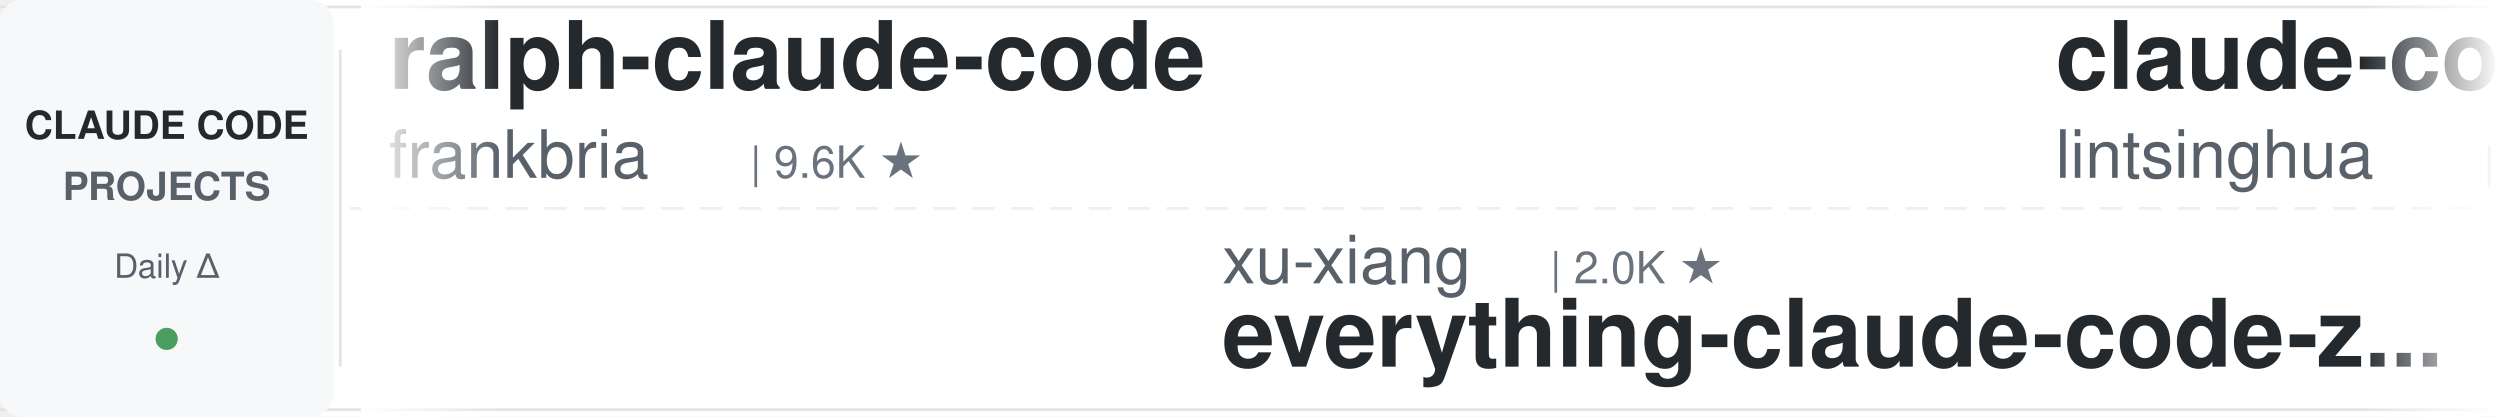
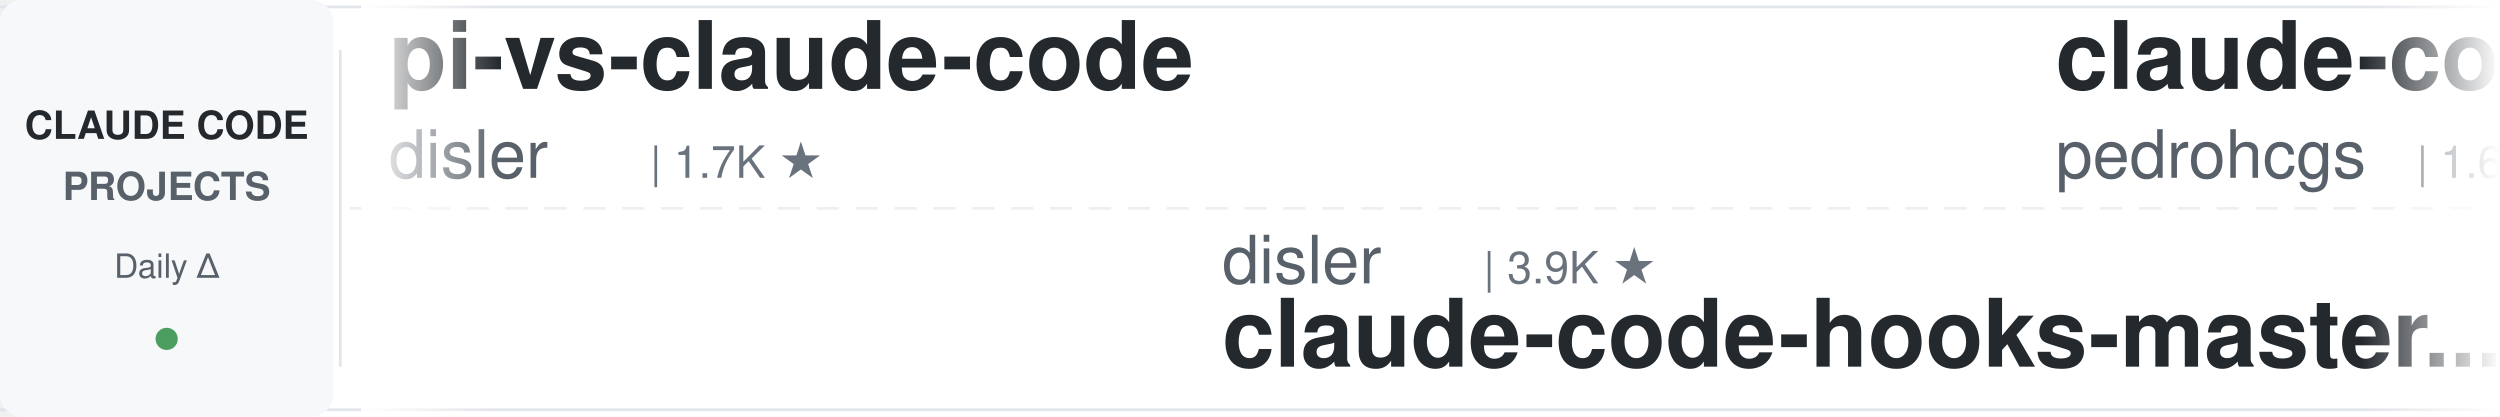
<svg xmlns="http://www.w3.org/2000/svg" width="900" height="150">
  <defs>
    <linearGradient id="leftFade" x1="0%" y1="0%" x2="100%" y2="0%">
      <stop offset="0%" style="stop-color:#ffffff;stop-opacity:1" />
      <stop offset="100%" style="stop-color:#ffffff;stop-opacity:0" />
    </linearGradient>
    <linearGradient id="rightFade" x1="0%" y1="0%" x2="100%" y2="0%">
      <stop offset="0%" style="stop-color:#ffffff;stop-opacity:0" />
      <stop offset="100%" style="stop-color:#ffffff;stop-opacity:1" />
    </linearGradient>
  </defs>
  <rect width="900" height="150" fill="#ffffff" rx="8" />
  <rect x="0" y="2" width="900" height="1" fill="#e1e4e8" />
  <rect x="0" y="147" width="900" height="1" fill="#e1e4e8" />
  <line x1="0" y1="75" x2="900" y2="75" stroke="#e1e4e8" stroke-width="1" stroke-dasharray="8 6" opacity="0.6" />
  <rect x="0" y="0" width="120" height="150" fill="#f6f8fa" rx="8" />
  <text x="60" y="50" font-family="-apple-system, BlinkMacSystemFont, 'Segoe UI', Helvetica, Arial, sans-serif" font-size="14" font-weight="600" fill="#24292e" text-anchor="middle">CLAUDE CODE</text>
  <text x="60" y="72" font-family="-apple-system, BlinkMacSystemFont, 'Segoe UI', Helvetica, Arial, sans-serif" font-size="14" font-weight="600" fill="#586069" text-anchor="middle">PROJECTS</text>
  <text x="60" y="100" font-family="-apple-system, BlinkMacSystemFont, 'Segoe UI', Helvetica, Arial, sans-serif" font-size="12" font-weight="500" fill="#586069" text-anchor="middle">Daily Δ</text>
  <circle cx="60" cy="122" r="4" fill="#22863a" opacity="0.8" />
  <rect x="122" y="18" width="1" height="114" fill="#e1e4e8" />
  <clipPath id="tickerClip">
    <rect x="130" y="0" width="770" height="150" />
  </clipPath>
  <g clip-path="url(#tickerClip)">
    <g id="tickerItems">
      <animateTransform attributeName="transform" attributeType="XML" type="translate" from="0 0" to="-3000 0" dur="54s" repeatCount="indefinite" />
      <g transform="translate(0, 0)">
-         <text x="140" y="32" font-family="-apple-system, BlinkMacSystemFont, 'Segoe UI', Helvetica, Arial, sans-serif" font-size="34" font-weight="600" fill="#24292e">ralph-claude-code</text>
-         <text x="140" y="64" font-family="-apple-system, BlinkMacSystemFont, 'Segoe UI', Helvetica, Arial, sans-serif" font-size="24" font-weight="400" fill="#586069">frankbria</text>
-         <text x="270" y="64" font-family="-apple-system, BlinkMacSystemFont, 'Segoe UI', Helvetica, Arial, sans-serif" font-size="16" font-weight="500" fill="#6a737d">| 9.6K ★</text>
+         <text x="140" y="32" font-family="-apple-system, BlinkMacSystemFont, 'Segoe UI', Helvetica, Arial, sans-serif" font-size="34" font-weight="600" fill="#24292e">pi-vs-claude-code</text>
+         <text x="140" y="64" font-family="-apple-system, BlinkMacSystemFont, 'Segoe UI', Helvetica, Arial, sans-serif" font-size="24" font-weight="400" fill="#586069">disler</text>
+         <text x="234" y="64" font-family="-apple-system, BlinkMacSystemFont, 'Segoe UI', Helvetica, Arial, sans-serif" font-size="16" font-weight="500" fill="#6a737d">| 1.7K ★</text>
      </g>
      <g transform="translate(300, 0)">
-         <text x="140" y="102" font-family="-apple-system, BlinkMacSystemFont, 'Segoe UI', Helvetica, Arial, sans-serif" font-size="24" font-weight="400" fill="#586069">xu-xiang</text>
-         <text x="258" y="102" font-family="-apple-system, BlinkMacSystemFont, 'Segoe UI', Helvetica, Arial, sans-serif" font-size="16" font-weight="500" fill="#6a737d">| 2.0K ★</text>
-         <text x="140" y="132" font-family="-apple-system, BlinkMacSystemFont, 'Segoe UI', Helvetica, Arial, sans-serif" font-size="34" font-weight="600" fill="#24292e">everything-claude-code-z...</text>
+         <text x="140" y="102" font-family="-apple-system, BlinkMacSystemFont, 'Segoe UI', Helvetica, Arial, sans-serif" font-size="24" font-weight="400" fill="#586069">disler</text>
+         <text x="234" y="102" font-family="-apple-system, BlinkMacSystemFont, 'Segoe UI', Helvetica, Arial, sans-serif" font-size="16" font-weight="500" fill="#6a737d">| 3.9K ★</text>
+         <text x="140" y="132" font-family="-apple-system, BlinkMacSystemFont, 'Segoe UI', Helvetica, Arial, sans-serif" font-size="34" font-weight="600" fill="#24292e">claude-code-hooks-master...</text>
      </g>
      <g transform="translate(600, 0)">
-         <text x="140" y="32" font-family="-apple-system, BlinkMacSystemFont, 'Segoe UI', Helvetica, Arial, sans-serif" font-size="34" font-weight="600" fill="#24292e">claude-code-book</text>
-         <text x="140" y="64" font-family="-apple-system, BlinkMacSystemFont, 'Segoe UI', Helvetica, Arial, sans-serif" font-size="24" font-weight="400" fill="#586069">lintsinghua</text>
-         <text x="294" y="64" font-family="-apple-system, BlinkMacSystemFont, 'Segoe UI', Helvetica, Arial, sans-serif" font-size="16" font-weight="500" fill="#6a737d">| 4.3K ★</text>
+         <text x="140" y="32" font-family="-apple-system, BlinkMacSystemFont, 'Segoe UI', Helvetica, Arial, sans-serif" font-size="34" font-weight="600" fill="#24292e">claude-code-my-workflow</text>
+         <text x="140" y="64" font-family="-apple-system, BlinkMacSystemFont, 'Segoe UI', Helvetica, Arial, sans-serif" font-size="24" font-weight="400" fill="#586069">pedrohcgs</text>
+         <text x="270" y="64" font-family="-apple-system, BlinkMacSystemFont, 'Segoe UI', Helvetica, Arial, sans-serif" font-size="16" font-weight="500" fill="#6a737d">| 1.6K ★</text>
      </g>
      <g transform="translate(900, 0)">
+         <text x="140" y="102" font-family="-apple-system, BlinkMacSystemFont, 'Segoe UI', Helvetica, Arial, sans-serif" font-size="24" font-weight="400" fill="#586069">darcyegb</text>
+         <text x="258" y="102" font-family="-apple-system, BlinkMacSystemFont, 'Segoe UI', Helvetica, Arial, sans-serif" font-size="16" font-weight="500" fill="#6a737d">| 768 ★</text>
+         <text x="140" y="132" font-family="-apple-system, BlinkMacSystemFont, 'Segoe UI', Helvetica, Arial, sans-serif" font-size="34" font-weight="600" fill="#24292e">ClaudeCodeAgents</text>
+       </g>
+       <g transform="translate(1200, 0)">
+         <text x="140" y="32" font-family="-apple-system, BlinkMacSystemFont, 'Segoe UI', Helvetica, Arial, sans-serif" font-size="34" font-weight="600" fill="#24292e">claude-code-showcase</text>
+         <text x="140" y="64" font-family="-apple-system, BlinkMacSystemFont, 'Segoe UI', Helvetica, Arial, sans-serif" font-size="24" font-weight="400" fill="#586069">ChrisWiles</text>
+         <text x="282" y="64" font-family="-apple-system, BlinkMacSystemFont, 'Segoe UI', Helvetica, Arial, sans-serif" font-size="16" font-weight="500" fill="#6a737d">| 6.1K ★</text>
+       </g>
+       <g transform="translate(1500, 0)">
+         <text x="140" y="102" font-family="-apple-system, BlinkMacSystemFont, 'Segoe UI', Helvetica, Arial, sans-serif" font-size="24" font-weight="400" fill="#586069">VILA-Lab</text>
+         <text x="258" y="102" font-family="-apple-system, BlinkMacSystemFont, 'Segoe UI', Helvetica, Arial, sans-serif" font-size="16" font-weight="500" fill="#6a737d">| 2.1K ★</text>
+         <text x="140" y="132" font-family="-apple-system, BlinkMacSystemFont, 'Segoe UI', Helvetica, Arial, sans-serif" font-size="34" font-weight="600" fill="#24292e">Dive-into-Claude-Code</text>
+       </g>
+       <g transform="translate(1800, 0)">
+         <text x="140" y="32" font-family="-apple-system, BlinkMacSystemFont, 'Segoe UI', Helvetica, Arial, sans-serif" font-size="34" font-weight="600" fill="#24292e">claude-code-router</text>
+         <text x="140" y="64" font-family="-apple-system, BlinkMacSystemFont, 'Segoe UI', Helvetica, Arial, sans-serif" font-size="24" font-weight="400" fill="#586069">musistudio</text>
+         <text x="282" y="64" font-family="-apple-system, BlinkMacSystemFont, 'Segoe UI', Helvetica, Arial, sans-serif" font-size="16" font-weight="500" fill="#6a737d">| 37.4K ★</text>
+       </g>
+       <g transform="translate(2100, 0)">
        <text x="140" y="102" font-family="-apple-system, BlinkMacSystemFont, 'Segoe UI', Helvetica, Arial, sans-serif" font-size="24" font-weight="400" fill="#586069">overwirehq</text>
        <text x="282" y="102" font-family="-apple-system, BlinkMacSystemFont, 'Segoe UI', Helvetica, Arial, sans-serif" font-size="16" font-weight="500" fill="#6a737d">| 2.8K ★</text>
        <text x="140" y="132" font-family="-apple-system, BlinkMacSystemFont, 'Segoe UI', Helvetica, Arial, sans-serif" font-size="34" font-weight="600" fill="#24292e">claude-code-telegram</text>
      </g>
-       <g transform="translate(1200, 0)">
-         <text x="140" y="32" font-family="-apple-system, BlinkMacSystemFont, 'Segoe UI', Helvetica, Arial, sans-serif" font-size="34" font-weight="600" fill="#24292e">Open-ClaudeCode</text>
-         <text x="140" y="64" font-family="-apple-system, BlinkMacSystemFont, 'Segoe UI', Helvetica, Arial, sans-serif" font-size="24" font-weight="400" fill="#586069">LING71671</text>
-         <text x="270" y="64" font-family="-apple-system, BlinkMacSystemFont, 'Segoe UI', Helvetica, Arial, sans-serif" font-size="16" font-weight="500" fill="#6a737d">| 959 ★</text>
-       </g>
-       <g transform="translate(1500, 0)">
-         <text x="140" y="102" font-family="-apple-system, BlinkMacSystemFont, 'Segoe UI', Helvetica, Arial, sans-serif" font-size="24" font-weight="400" fill="#586069">anthropics</text>
-         <text x="282" y="102" font-family="-apple-system, BlinkMacSystemFont, 'Segoe UI', Helvetica, Arial, sans-serif" font-size="16" font-weight="500" fill="#6a737d">| 988 ★</text>
-         <text x="140" y="132" font-family="-apple-system, BlinkMacSystemFont, 'Segoe UI', Helvetica, Arial, sans-serif" font-size="34" font-weight="600" fill="#24292e">claude-code-base-action</text>
-       </g>
-       <g transform="translate(1800, 0)">
-         <text x="140" y="32" font-family="-apple-system, BlinkMacSystemFont, 'Segoe UI', Helvetica, Arial, sans-serif" font-size="34" font-weight="600" fill="#24292e">claude-code-reverse</text>
-         <text x="140" y="64" font-family="-apple-system, BlinkMacSystemFont, 'Segoe UI', Helvetica, Arial, sans-serif" font-size="24" font-weight="400" fill="#586069">Yuyz0112</text>
-         <text x="258" y="64" font-family="-apple-system, BlinkMacSystemFont, 'Segoe UI', Helvetica, Arial, sans-serif" font-size="16" font-weight="500" fill="#6a737d">| 2.4K ★</text>
-       </g>
-       <g transform="translate(2100, 0)">
-         <text x="140" y="102" font-family="-apple-system, BlinkMacSystemFont, 'Segoe UI', Helvetica, Arial, sans-serif" font-size="24" font-weight="400" fill="#586069">Windy3f3f3f3f</text>
-         <text x="318" y="102" font-family="-apple-system, BlinkMacSystemFont, 'Segoe UI', Helvetica, Arial, sans-serif" font-size="16" font-weight="500" fill="#6a737d">| 2.7K ★</text>
-         <text x="140" y="132" font-family="-apple-system, BlinkMacSystemFont, 'Segoe UI', Helvetica, Arial, sans-serif" font-size="34" font-weight="600" fill="#24292e">claude-code-from-scratch</text>
-       </g>
      <g transform="translate(2400, 0)">
-         <text x="140" y="32" font-family="-apple-system, BlinkMacSystemFont, 'Segoe UI', Helvetica, Arial, sans-serif" font-size="34" font-weight="600" fill="#24292e">claude-code-showcase</text>
-         <text x="140" y="64" font-family="-apple-system, BlinkMacSystemFont, 'Segoe UI', Helvetica, Arial, sans-serif" font-size="24" font-weight="400" fill="#586069">ChrisWiles</text>
-         <text x="282" y="64" font-family="-apple-system, BlinkMacSystemFont, 'Segoe UI', Helvetica, Arial, sans-serif" font-size="16" font-weight="500" fill="#6a737d">| 6.1K ★</text>
+         <text x="140" y="32" font-family="-apple-system, BlinkMacSystemFont, 'Segoe UI', Helvetica, Arial, sans-serif" font-size="34" font-weight="600" fill="#24292e">claude-code-engineering</text>
+         <text x="140" y="64" font-family="-apple-system, BlinkMacSystemFont, 'Segoe UI', Helvetica, Arial, sans-serif" font-size="24" font-weight="400" fill="#586069">huangjia2019</text>
+         <text x="306" y="64" font-family="-apple-system, BlinkMacSystemFont, 'Segoe UI', Helvetica, Arial, sans-serif" font-size="16" font-weight="500" fill="#6a737d">| 1.1K ★</text>
      </g>
      <g transform="translate(2700, 0)">
-         <text x="140" y="102" font-family="-apple-system, BlinkMacSystemFont, 'Segoe UI', Helvetica, Arial, sans-serif" font-size="24" font-weight="400" fill="#586069">Windy3f3f3f3f</text>
-         <text x="318" y="102" font-family="-apple-system, BlinkMacSystemFont, 'Segoe UI', Helvetica, Arial, sans-serif" font-size="16" font-weight="500" fill="#6a737d">| 3.7K ★</text>
-         <text x="140" y="132" font-family="-apple-system, BlinkMacSystemFont, 'Segoe UI', Helvetica, Arial, sans-serif" font-size="34" font-weight="600" fill="#24292e">how-claude-code-works</text>
+         <text x="140" y="102" font-family="-apple-system, BlinkMacSystemFont, 'Segoe UI', Helvetica, Arial, sans-serif" font-size="24" font-weight="400" fill="#586069">Yeachan-Heo</text>
+         <text x="294" y="102" font-family="-apple-system, BlinkMacSystemFont, 'Segoe UI', Helvetica, Arial, sans-serif" font-size="16" font-weight="500" fill="#6a737d">| 39.3K ★</text>
+         <text x="140" y="132" font-family="-apple-system, BlinkMacSystemFont, 'Segoe UI', Helvetica, Arial, sans-serif" font-size="34" font-weight="600" fill="#24292e">oh-my-claudecode</text>
      </g>
      <g transform="translate(3000, 0)">
-         <text x="140" y="32" font-family="-apple-system, BlinkMacSystemFont, 'Segoe UI', Helvetica, Arial, sans-serif" font-size="34" font-weight="600" fill="#24292e">ralph-claude-code</text>
-         <text x="140" y="64" font-family="-apple-system, BlinkMacSystemFont, 'Segoe UI', Helvetica, Arial, sans-serif" font-size="24" font-weight="400" fill="#586069">frankbria</text>
-         <text x="270" y="64" font-family="-apple-system, BlinkMacSystemFont, 'Segoe UI', Helvetica, Arial, sans-serif" font-size="16" font-weight="500" fill="#6a737d">| 9.6K ★</text>
+         <text x="140" y="32" font-family="-apple-system, BlinkMacSystemFont, 'Segoe UI', Helvetica, Arial, sans-serif" font-size="34" font-weight="600" fill="#24292e">pi-vs-claude-code</text>
+         <text x="140" y="64" font-family="-apple-system, BlinkMacSystemFont, 'Segoe UI', Helvetica, Arial, sans-serif" font-size="24" font-weight="400" fill="#586069">disler</text>
+         <text x="234" y="64" font-family="-apple-system, BlinkMacSystemFont, 'Segoe UI', Helvetica, Arial, sans-serif" font-size="16" font-weight="500" fill="#6a737d">| 1.7K ★</text>
      </g>
      <g transform="translate(3300, 0)">
-         <text x="140" y="102" font-family="-apple-system, BlinkMacSystemFont, 'Segoe UI', Helvetica, Arial, sans-serif" font-size="24" font-weight="400" fill="#586069">xu-xiang</text>
-         <text x="258" y="102" font-family="-apple-system, BlinkMacSystemFont, 'Segoe UI', Helvetica, Arial, sans-serif" font-size="16" font-weight="500" fill="#6a737d">| 2.0K ★</text>
-         <text x="140" y="132" font-family="-apple-system, BlinkMacSystemFont, 'Segoe UI', Helvetica, Arial, sans-serif" font-size="34" font-weight="600" fill="#24292e">everything-claude-code-z...</text>
+         <text x="140" y="102" font-family="-apple-system, BlinkMacSystemFont, 'Segoe UI', Helvetica, Arial, sans-serif" font-size="24" font-weight="400" fill="#586069">disler</text>
+         <text x="234" y="102" font-family="-apple-system, BlinkMacSystemFont, 'Segoe UI', Helvetica, Arial, sans-serif" font-size="16" font-weight="500" fill="#6a737d">| 3.9K ★</text>
+         <text x="140" y="132" font-family="-apple-system, BlinkMacSystemFont, 'Segoe UI', Helvetica, Arial, sans-serif" font-size="34" font-weight="600" fill="#24292e">claude-code-hooks-master...</text>
      </g>
      <g transform="translate(3600, 0)">
-         <text x="140" y="32" font-family="-apple-system, BlinkMacSystemFont, 'Segoe UI', Helvetica, Arial, sans-serif" font-size="34" font-weight="600" fill="#24292e">claude-code-book</text>
-         <text x="140" y="64" font-family="-apple-system, BlinkMacSystemFont, 'Segoe UI', Helvetica, Arial, sans-serif" font-size="24" font-weight="400" fill="#586069">lintsinghua</text>
-         <text x="294" y="64" font-family="-apple-system, BlinkMacSystemFont, 'Segoe UI', Helvetica, Arial, sans-serif" font-size="16" font-weight="500" fill="#6a737d">| 4.3K ★</text>
+         <text x="140" y="32" font-family="-apple-system, BlinkMacSystemFont, 'Segoe UI', Helvetica, Arial, sans-serif" font-size="34" font-weight="600" fill="#24292e">claude-code-my-workflow</text>
+         <text x="140" y="64" font-family="-apple-system, BlinkMacSystemFont, 'Segoe UI', Helvetica, Arial, sans-serif" font-size="24" font-weight="400" fill="#586069">pedrohcgs</text>
+         <text x="270" y="64" font-family="-apple-system, BlinkMacSystemFont, 'Segoe UI', Helvetica, Arial, sans-serif" font-size="16" font-weight="500" fill="#6a737d">| 1.6K ★</text>
      </g>
      <g transform="translate(3900, 0)">
-         <text x="140" y="102" font-family="-apple-system, BlinkMacSystemFont, 'Segoe UI', Helvetica, Arial, sans-serif" font-size="24" font-weight="400" fill="#586069">overwirehq</text>
-         <text x="282" y="102" font-family="-apple-system, BlinkMacSystemFont, 'Segoe UI', Helvetica, Arial, sans-serif" font-size="16" font-weight="500" fill="#6a737d">| 2.8K ★</text>
-         <text x="140" y="132" font-family="-apple-system, BlinkMacSystemFont, 'Segoe UI', Helvetica, Arial, sans-serif" font-size="34" font-weight="600" fill="#24292e">claude-code-telegram</text>
+         <text x="140" y="102" font-family="-apple-system, BlinkMacSystemFont, 'Segoe UI', Helvetica, Arial, sans-serif" font-size="24" font-weight="400" fill="#586069">darcyegb</text>
+         <text x="258" y="102" font-family="-apple-system, BlinkMacSystemFont, 'Segoe UI', Helvetica, Arial, sans-serif" font-size="16" font-weight="500" fill="#6a737d">| 768 ★</text>
+         <text x="140" y="132" font-family="-apple-system, BlinkMacSystemFont, 'Segoe UI', Helvetica, Arial, sans-serif" font-size="34" font-weight="600" fill="#24292e">ClaudeCodeAgents</text>
      </g>
    </g>
  </g>
  <rect x="130" y="0" width="50" height="150" fill="url(#leftFade)" />
  <rect x="850" y="0" width="50" height="150" fill="url(#rightFade)" />
</svg>
